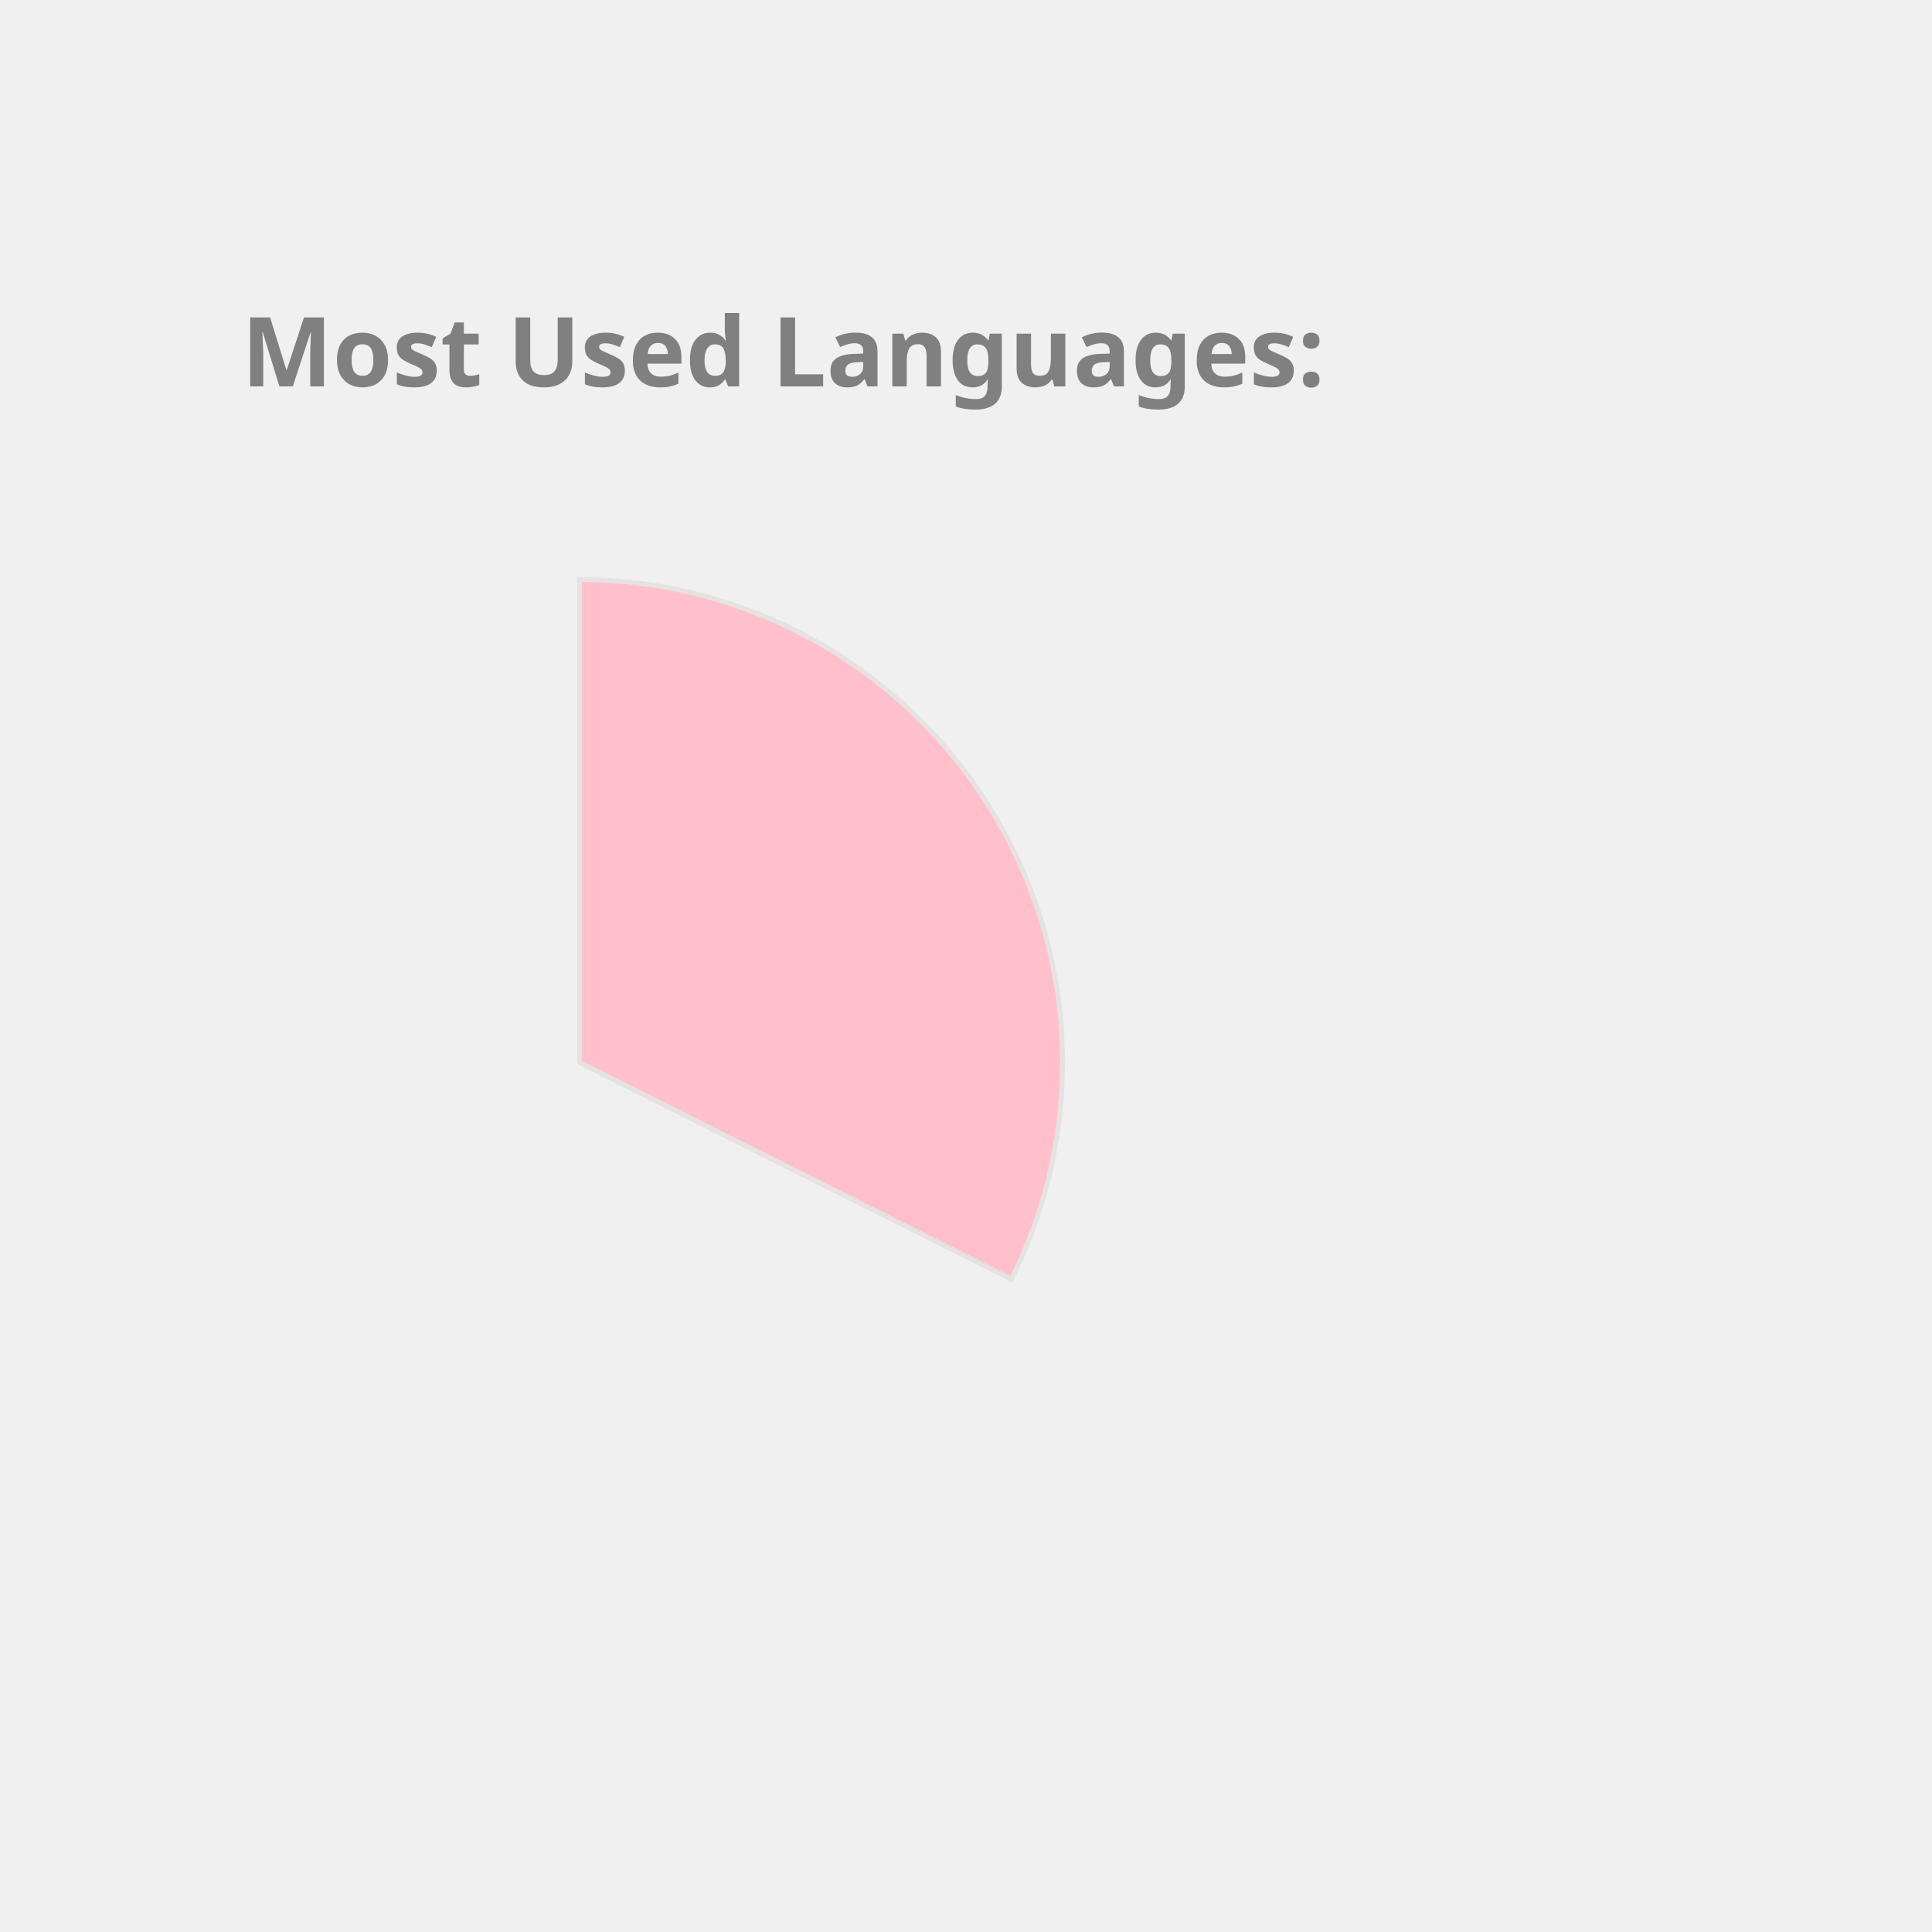
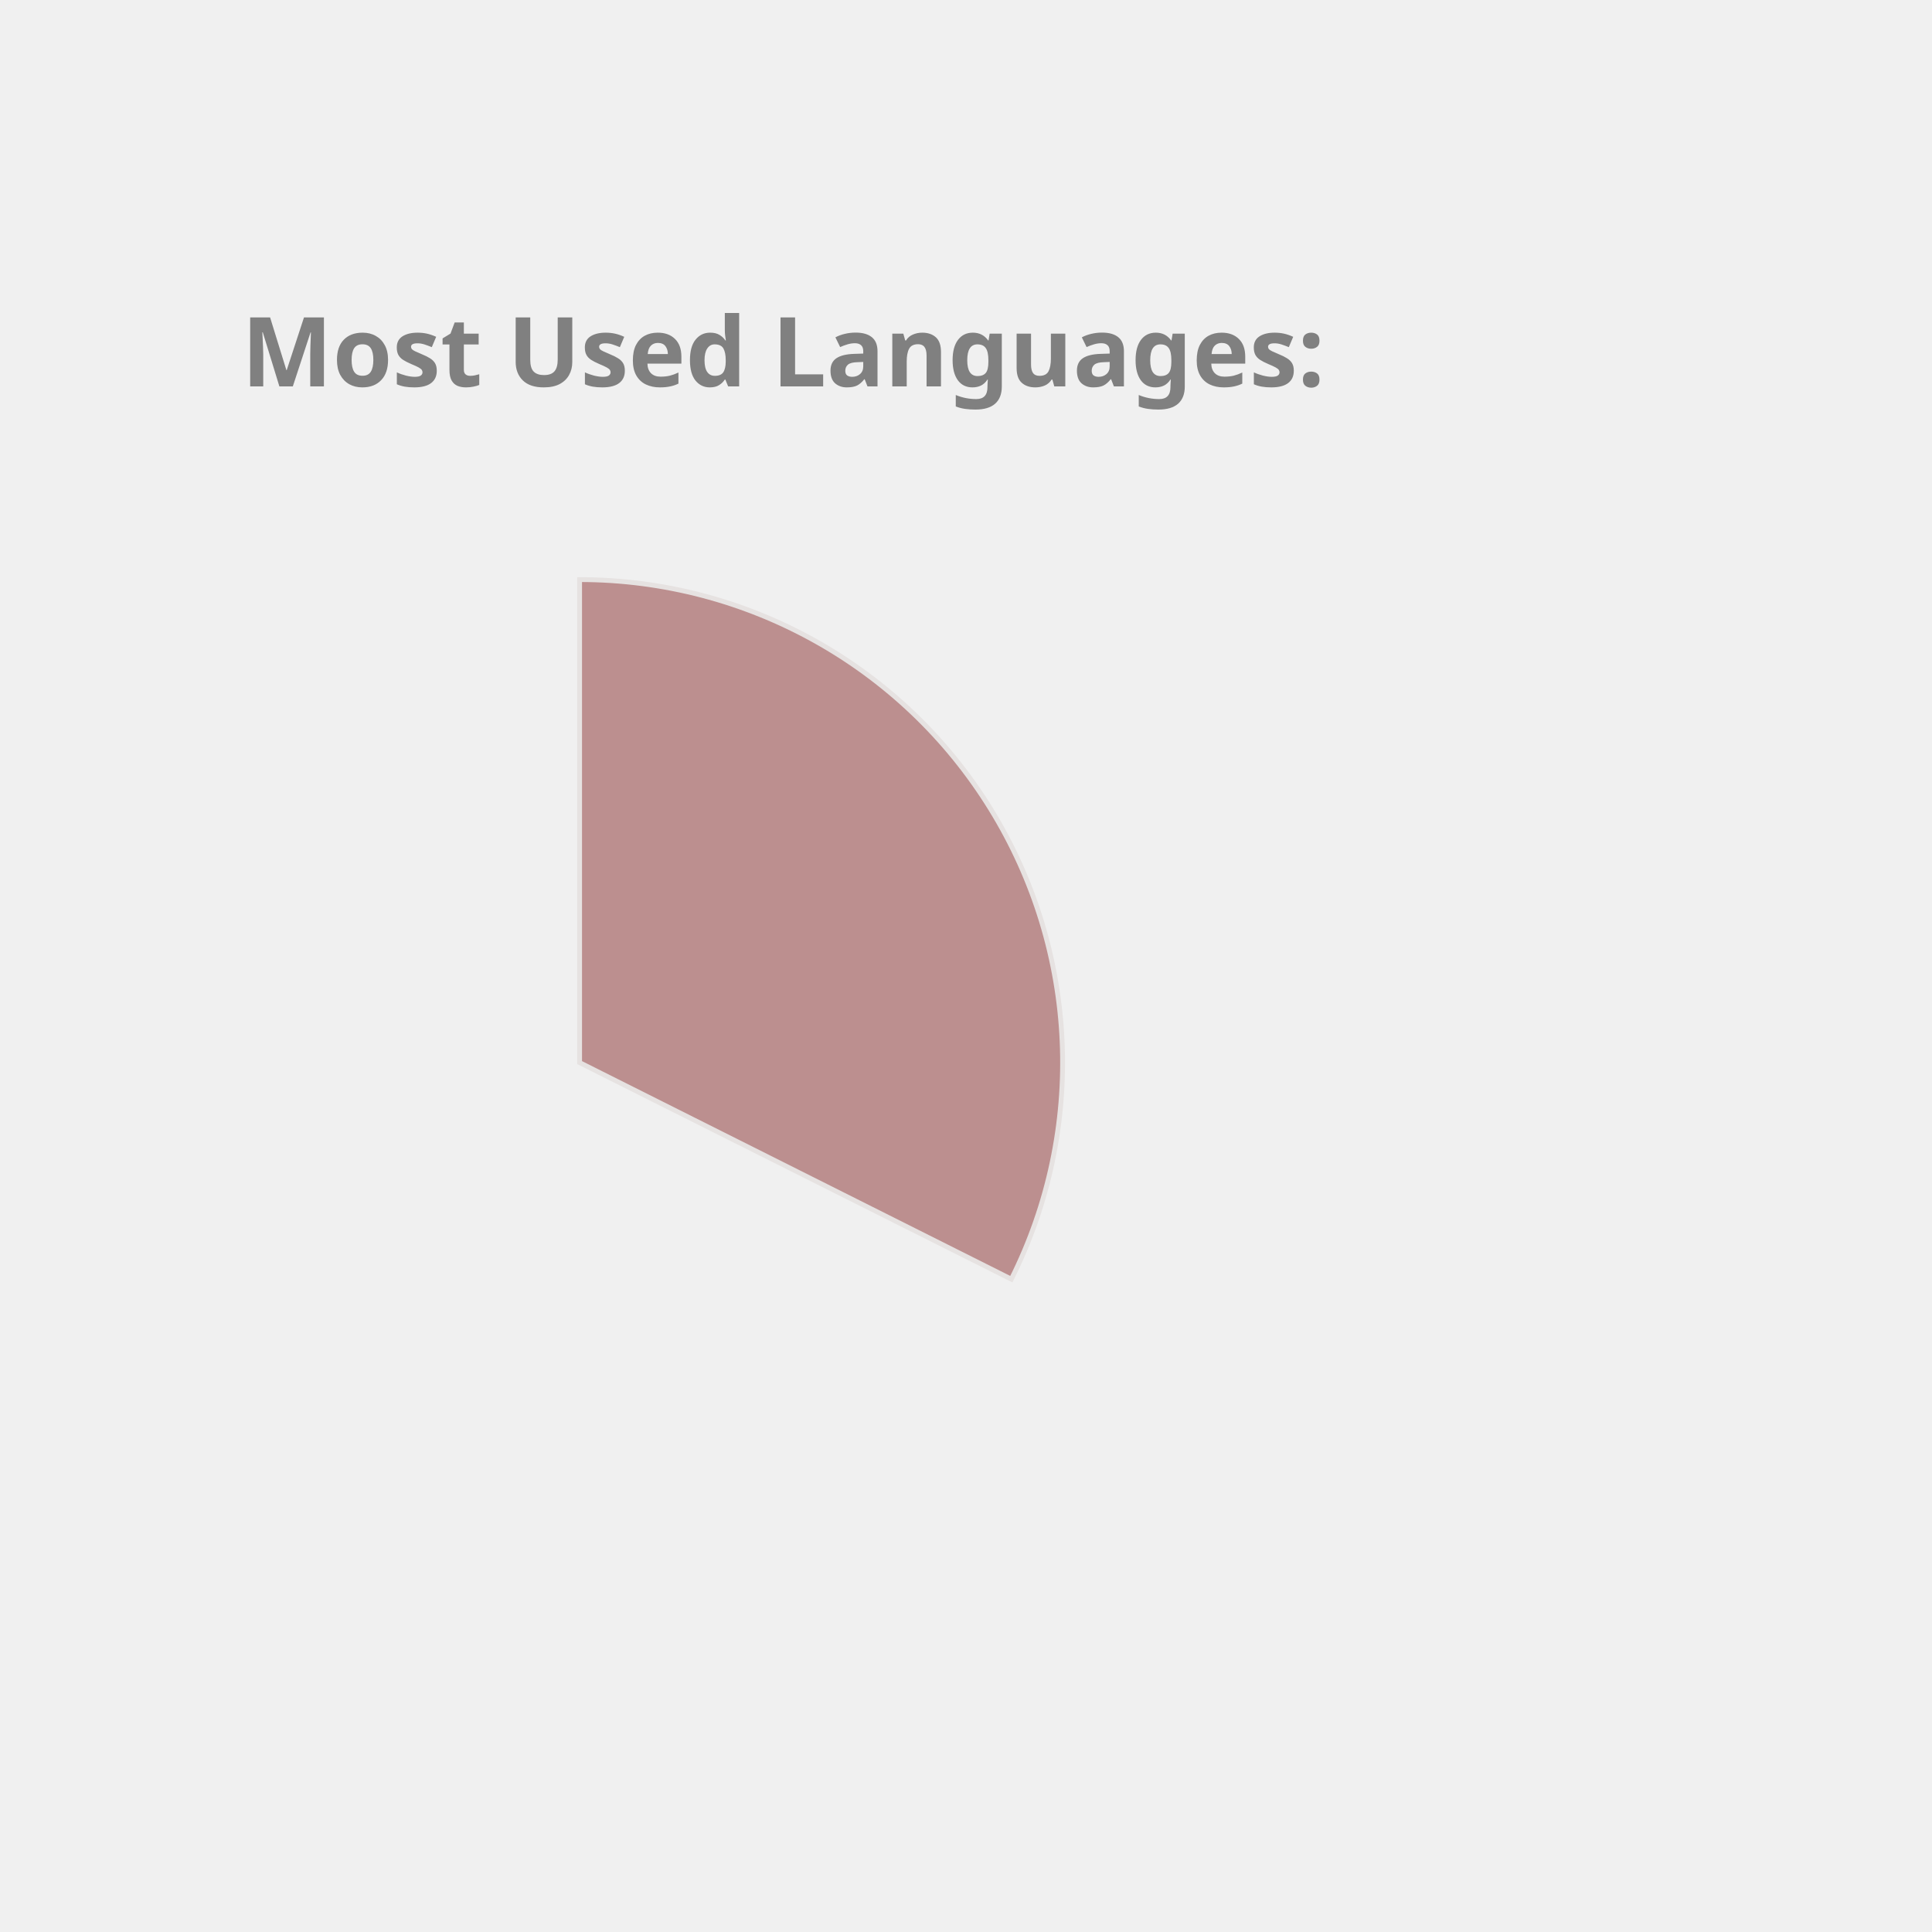
<svg xmlns="http://www.w3.org/2000/svg" height="350px" width="350px" viewBox="0 0 400 400">
  <style> 
        .label {
                font: bold 20px sans-serif;
                color: #404040;
                -webkit-text-stroke: 1px white;
        }

        path {
                stroke: #E6E2E1;
                stroke-width: 1px;
                transform: translate(60px, 100px);
        }

        .path_1 {
                animation: fadeIn 5s linear forwards;
        }

        .path_2 {
                transform: scale(0);
                animation: fadeIn 5s linear forwards 5s;
        }


        
        .path_3 {
                transform: scale(0);
                animation: fadeIn 5s linear forwards 10s;
        }


        .path_4 {
                transform: scale(0);
                animation: fadeIn 5s linear forwards 15s;
        }

        .path_5 {
                transform: scale(0);
                animation: fadeIn 5s linear forwards 20s;
        }

        .path_6 {
                transform: scale(0);
                animation: fadeIn 5s linear forwards 25s;
        }

        .path_7 {
                transform: scale(0);
                animation: fadeIn 5s linear forwards 30s;
        }

        .path_8 {
                transform: scale(0);
                animation: fadeIn 5s linear forwards 35s;
        }

        .path_9 {
                transform: scale(0);
                animation: fadeIn 5s linear forwards 40s;
        }

        .path_10 {
                transform: scale(0);
                animation: fadeIn 5s linear forwards 45s;
        }

        @keyframes fadeIn {
                0% {                        
                        transform: translate(250px, 300px) rotate(0deg) scale(0);
                        
                }
                50% {
                        transform: translate(150px, 220px) rotate(180deg) scale(0.5);
                        
                }
                
                100% {
                        transform: translate(60px, 120px) rotate(360deg) scale(1);
                        
                }
        }
        .txt_1 {
                opacity: 0;
                animation: txtShow 5s linear forwards 0s;
        }

        .txt_2 {
                opacity: 0;
                animation: txtShow 5s linear forwards 5s;
        }

        .txt_3 {
                opacity: 0;
                animation: txtShow 5s linear forwards 10s;
        }

        .txt_4 {
                opacity: 0;
                animation: txtShow 5s linear forwards 15s;
        }

        .txt_5 {
                opacity: 0;
                animation: txtShow 5s linear forwards 20s;
        }

        .txt_6 {
                opacity: 0;
                animation: txtShow 5s linear forwards 25s;
        }

        .txt_7 {
                opacity: 0;
                animation: txtShow 5s linear forwards 30s;
        }

        .txt_8 {
                opacity: 0;
                animation: txtShow 5s linear forwards 35s;
        }

        .txt_9 {
                opacity: 0;
                animation: txtShow 5s linear forwards 40s;
        }

        .txt_10 {
                opacity: 0;
                animation: txtShow 5s linear forwards 45s;
        }

        @keyframes txtShow {
                0% {                        
                        opacity: 0;
                        transform: translate(0px, 0px) scale(0);
                }
                100% {
                        opacity: 1;
                        transform: translate(0px, 0px) scale(1);
                        
                }
        }
</style>
-   <path class="path_1" d="M 60,120 L 60,20 A 100,100 0 0 1 149.384,164.838 Z" fill="Pink" stroke="#fff" stroke-width="2" />
-   <text class="txt_1" x="260" y="150" fill="Pink" stroke="Pink" stroke-width="1">C++</text>
-   <path class="path_2" d="M 60,120 L 149.384,164.838 A 100,100 0 0 1 10.181,206.707 Z" fill="RosyBrown" stroke="#fff" stroke-width="2" />
-   <text class="txt_2" x="260" y="170" fill="RosyBrown" stroke="RosyBrown" stroke-width="1">JavaScript</text>
-   <path class="path_3" d="M 60,120 L 10.181,206.707 A 100,100 0 0 1 -39.495,130.036 Z" fill="MediumAquaMarine" stroke="#fff" stroke-width="2" />
-   <text class="txt_3" x="260" y="190" fill="MediumAquaMarine" stroke="MediumAquaMarine" stroke-width="1">Jupyter Notebook</text>
-   <path class="path_4" d="M 60,120 L -39.495,130.036 A 100,100 0 0 1 -7.069,45.826 Z" fill="Orange" stroke="#fff" stroke-width="2" />
-   <text class="txt_4" x="260" y="210" fill="Orange" stroke="Orange" stroke-width="1">Java</text>
-   <path class="path_5" d="M 60,120 L -7.069,45.826 A 100,100 0 0 1 37.573,22.547 Z" fill="LightSeaGreen" stroke="#fff" stroke-width="2" />
-   <text class="txt_5" x="260" y="230" fill="LightSeaGreen" stroke="LightSeaGreen" stroke-width="1">HTML</text>
-   <path class="path_6" d="M 60,120 L 37.573,22.547 A 100,100 0 0 1 54.976,20.126 Z" fill="DodgerBlue" stroke="#fff" stroke-width="2" />
-   <text class="txt_6" x="260" y="250" fill="DodgerBlue" stroke="DodgerBlue" stroke-width="1">TypeScript</text>
-   <path class="path_7" d="M 60,120 L 54.976,20.126 A 100,100 0 0 1 59.372,20.002 Z" fill="Chocolate" stroke="#fff" stroke-width="2" />
-   <text class="txt_7" x="260" y="270" fill="Chocolate" stroke="Chocolate" stroke-width="1">CSS</text>
+   <path class="path_1" d="M 60,120 L 60,20 A 100,100 0 0 1 149.384,164.838 Z" fill="RosyBrown" stroke="#fff" stroke-width="2" />
+   <text class="txt_1" x="260" y="150" fill="RosyBrown" stroke="RosyBrown" stroke-width="1">C++</text>
+   <path class="path_2" d="M 60,120 L 149.384,164.838 A 100,100 0 0 1 10.181,206.707 Z" fill="Salmon" stroke="#fff" stroke-width="2" />
+   <text class="txt_2" x="260" y="170" fill="Salmon" stroke="Salmon" stroke-width="1">JavaScript</text>
+   <path class="path_3" d="M 60,120 L 10.181,206.707 A 100,100 0 0 1 -39.495,130.036 Z" fill="RoyalBlue" stroke="#fff" stroke-width="2" />
+   <text class="txt_3" x="260" y="190" fill="RoyalBlue" stroke="RoyalBlue" stroke-width="1">Jupyter Notebook</text>
+   <path class="path_4" d="M 60,120 L -39.495,130.036 A 100,100 0 0 1 -7.069,45.826 Z" fill="DodgerBlue" stroke="#fff" stroke-width="2" />
+   <text class="txt_4" x="260" y="210" fill="DodgerBlue" stroke="DodgerBlue" stroke-width="1">Java</text>
+   <path class="path_5" d="M 60,120 L -7.069,45.826 A 100,100 0 0 1 37.573,22.547 Z" fill="MediumTurquoise" stroke="#fff" stroke-width="2" />
+   <text class="txt_5" x="260" y="230" fill="MediumTurquoise" stroke="MediumTurquoise" stroke-width="1">HTML</text>
+   <path class="path_6" d="M 60,120 L 37.573,22.547 A 100,100 0 0 1 54.976,20.126 Z" fill="Coral" stroke="#fff" stroke-width="2" />
+   <text class="txt_6" x="260" y="250" fill="Coral" stroke="Coral" stroke-width="1">TypeScript</text>
+   <path class="path_7" d="M 60,120 L 54.976,20.126 A 100,100 0 0 1 59.372,20.002 Z" fill="SteelBlue" stroke="#fff" stroke-width="2" />
+   <text class="txt_7" x="260" y="270" fill="SteelBlue" stroke="SteelBlue" stroke-width="1">CSS</text>
  <g class="label">
    <text x="50" y="80" fill="grey">Most Used Languages:</text>
  </g>
</svg>
